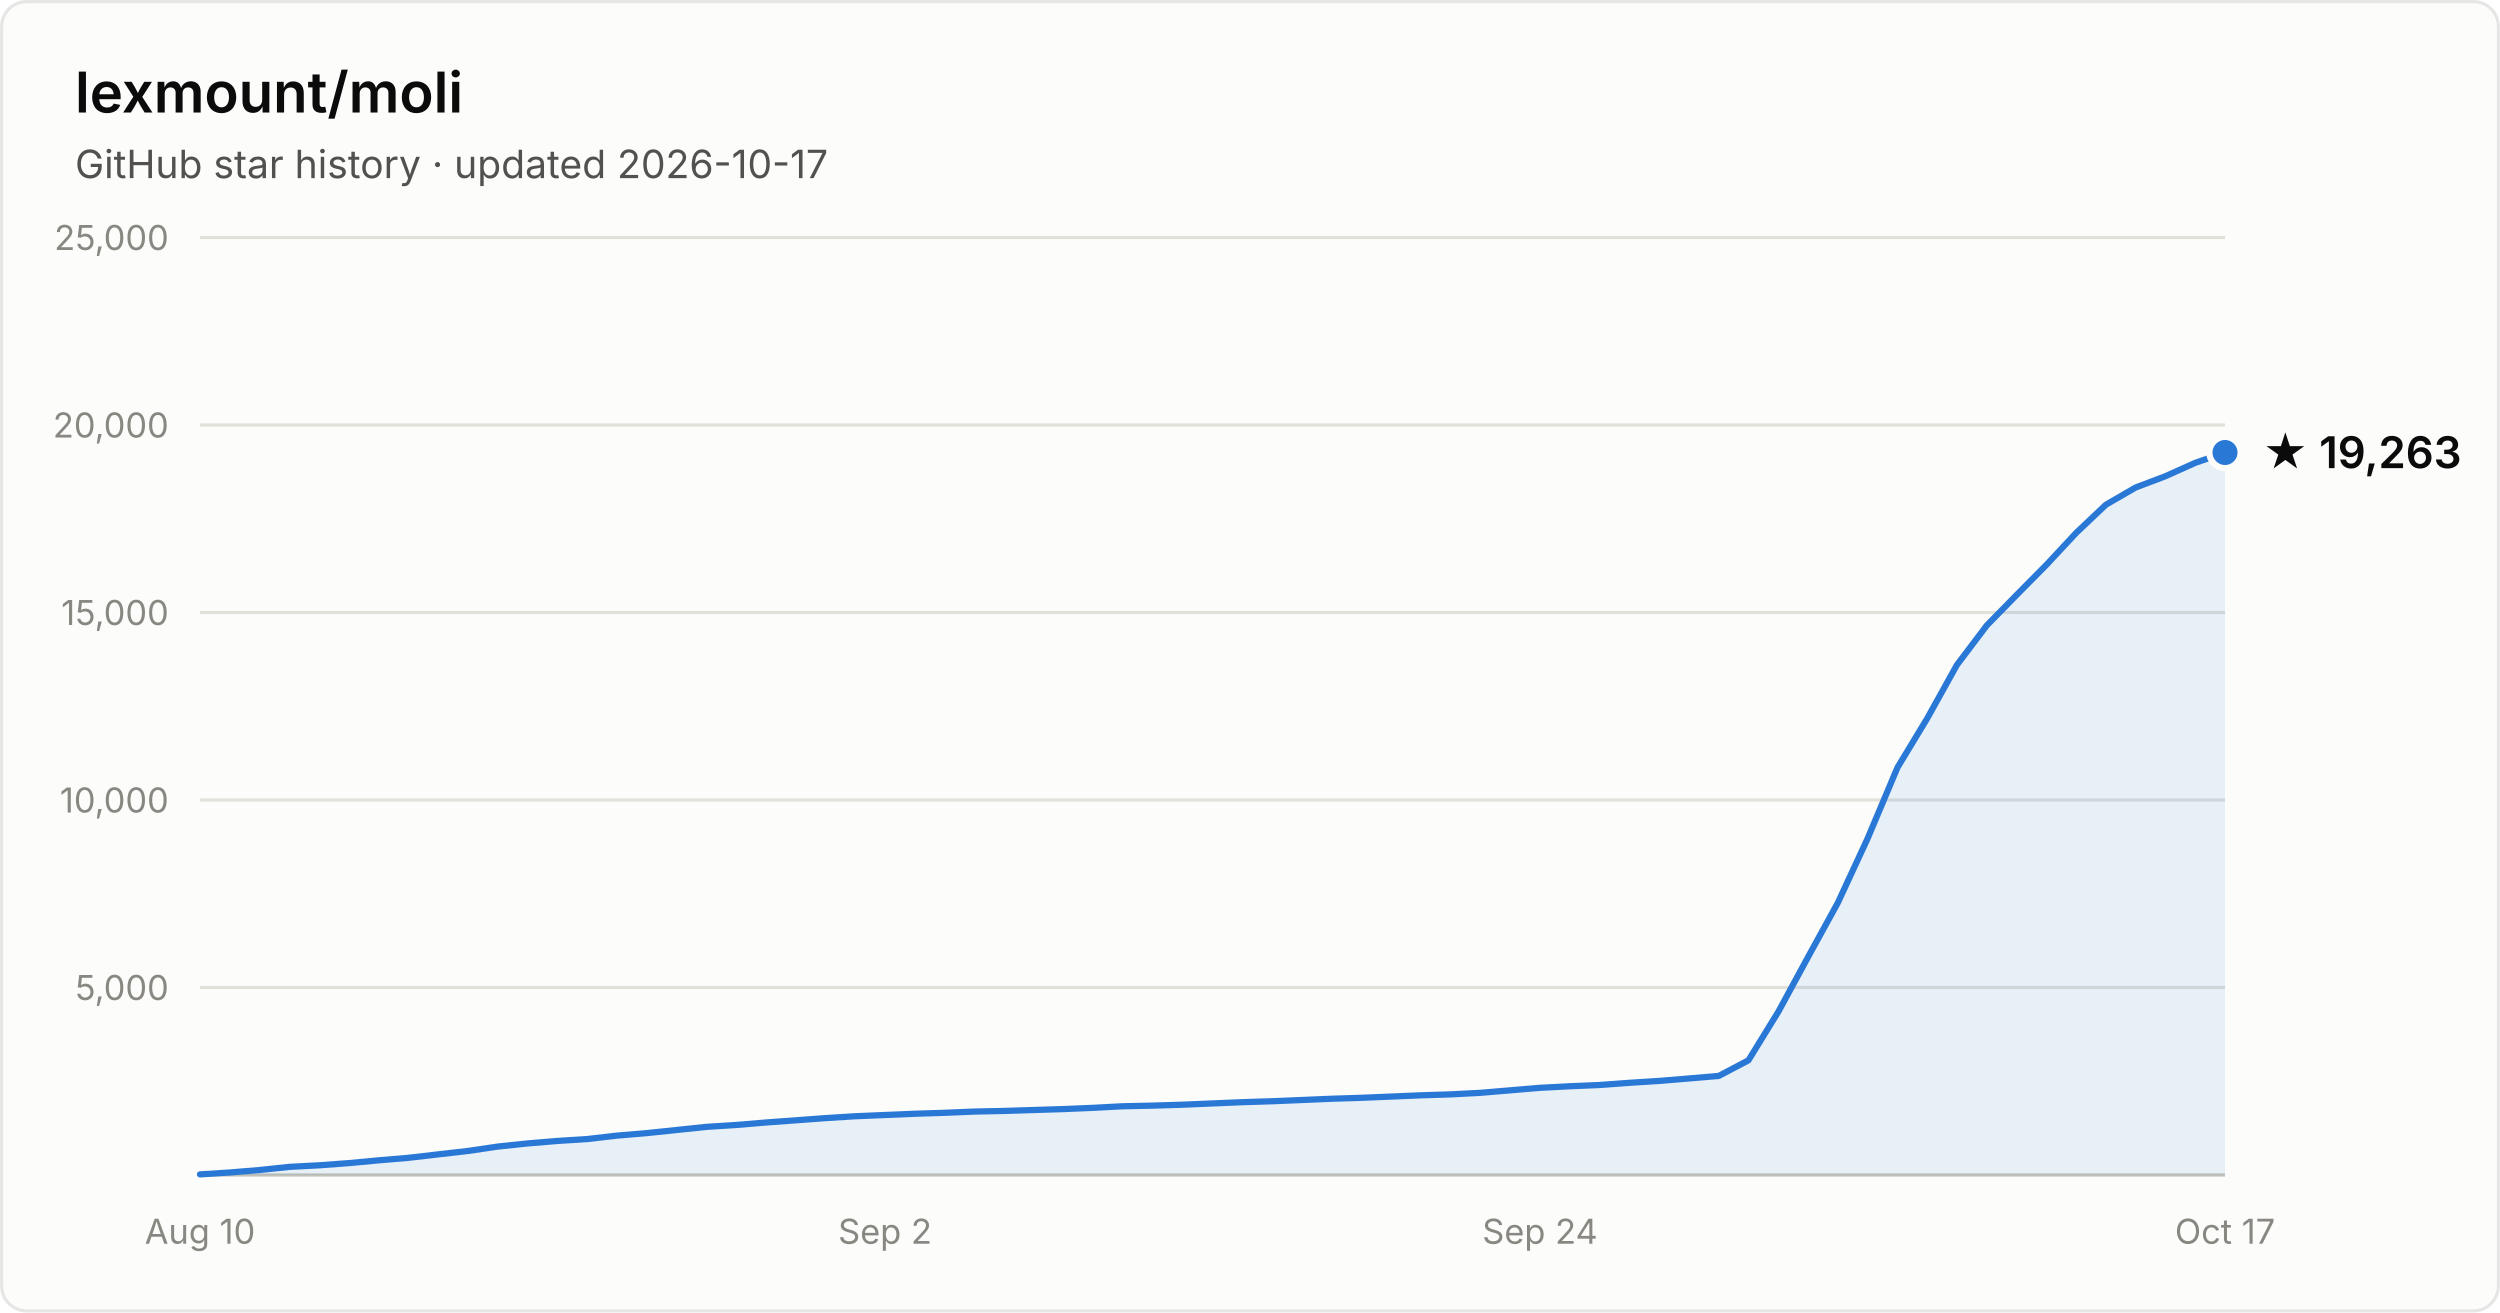
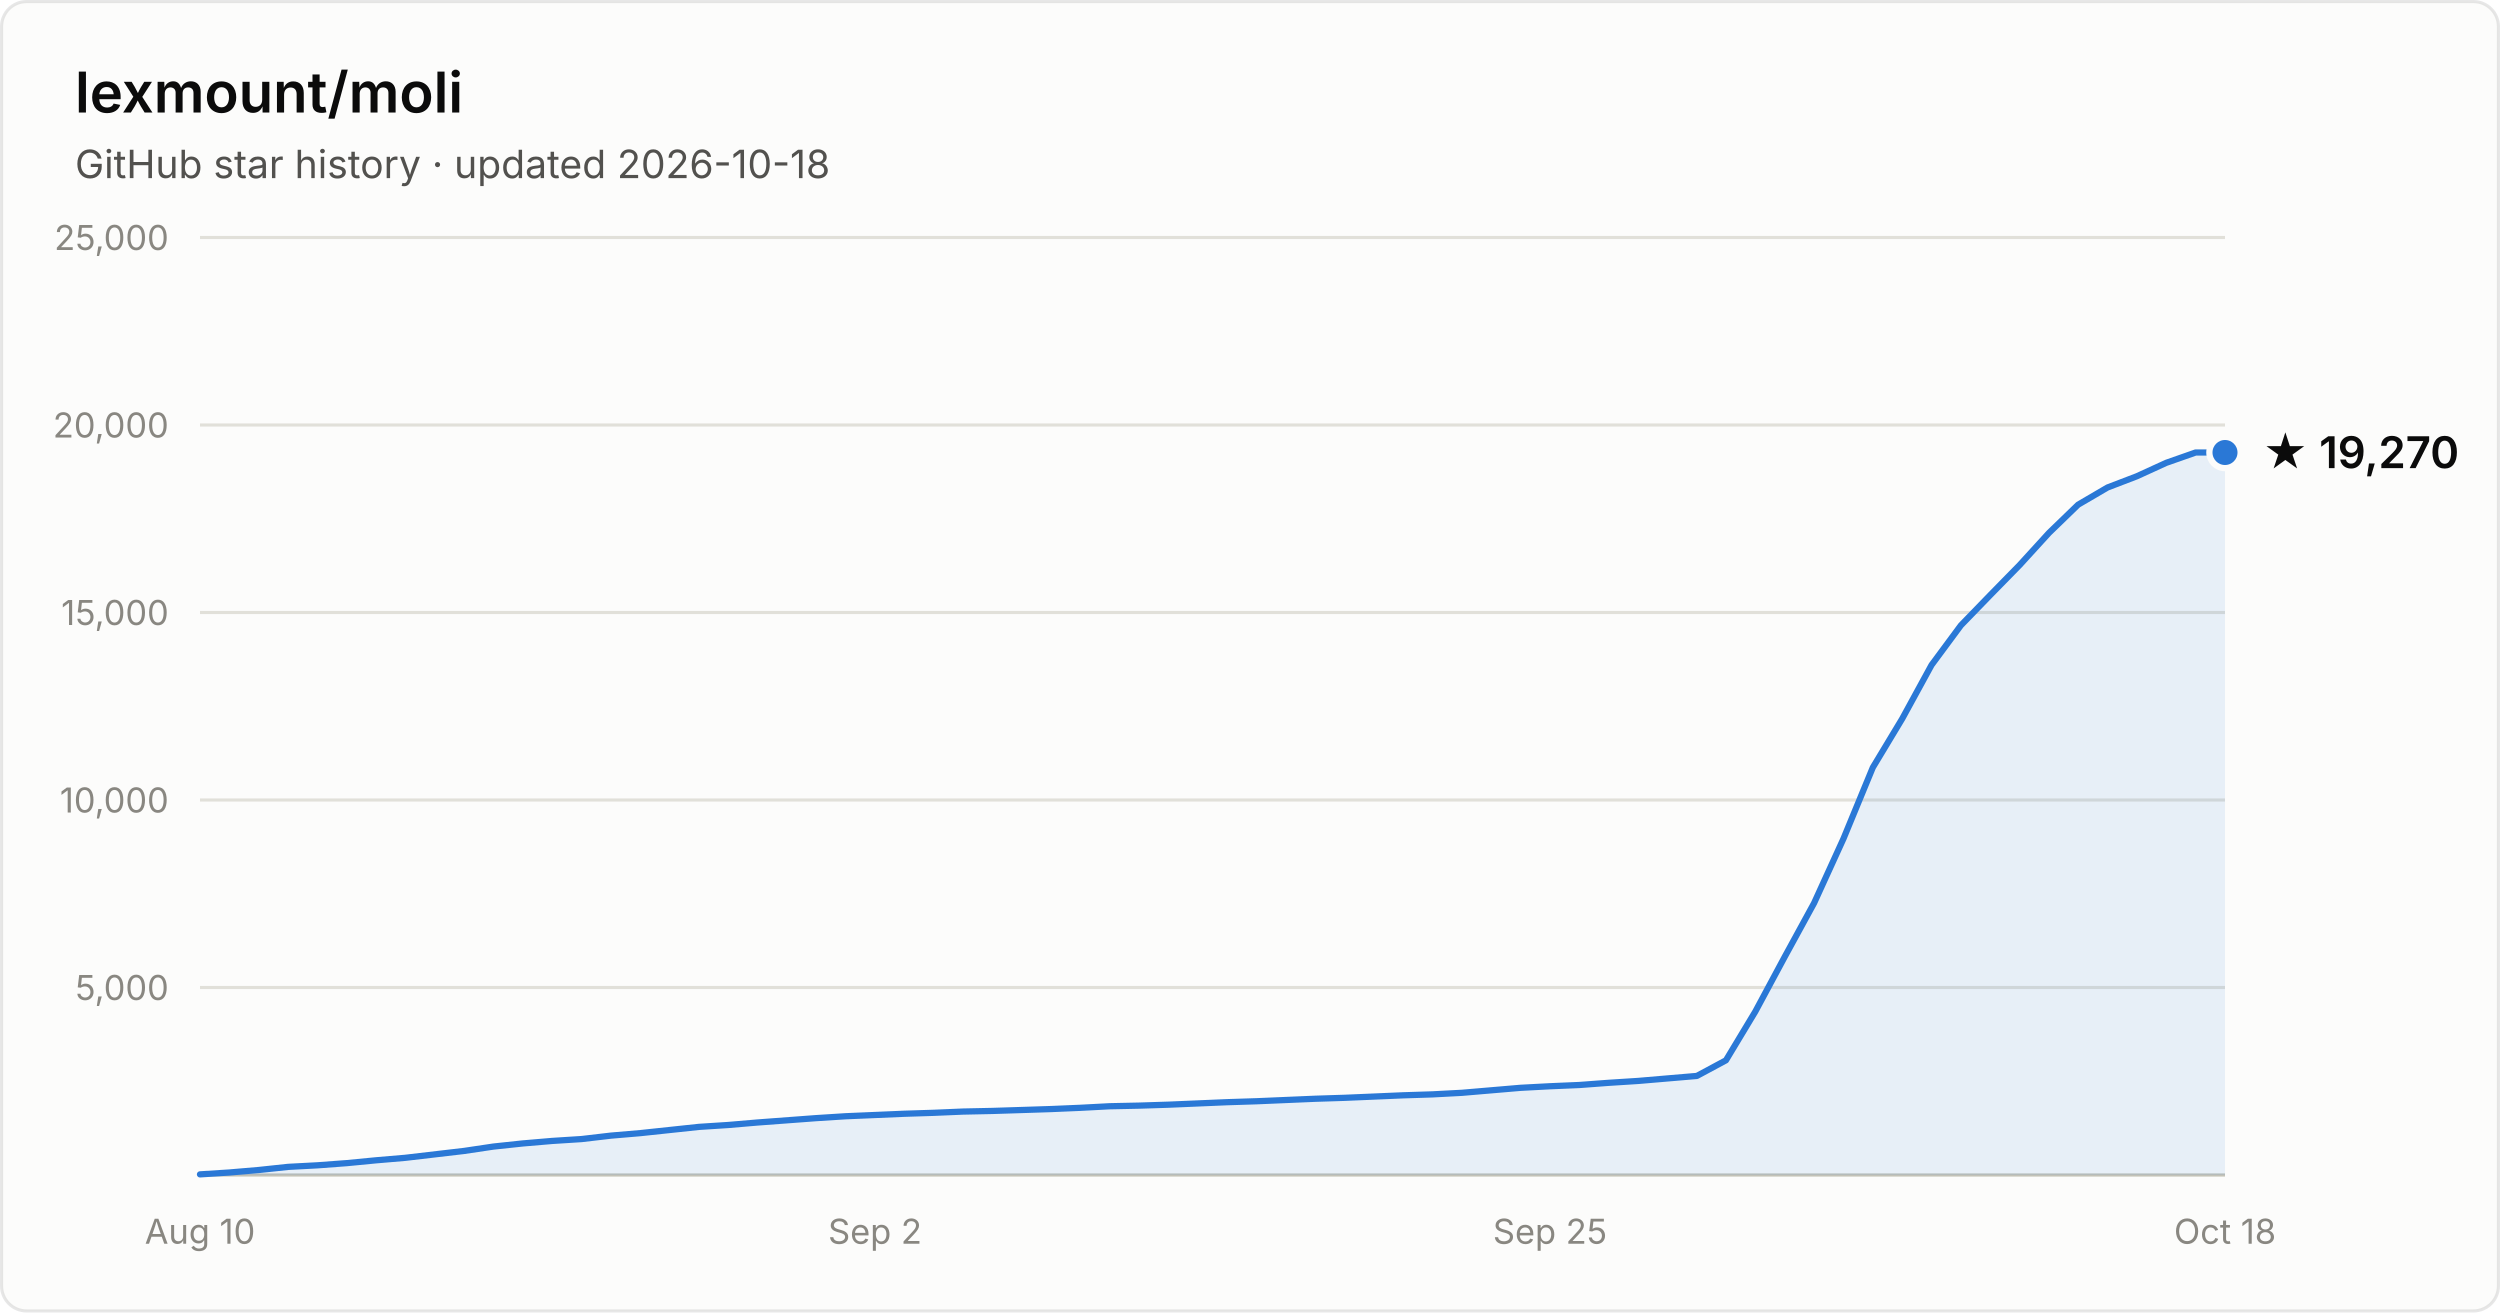
- <svg xmlns="http://www.w3.org/2000/svg" width="800" height="420" viewBox="0 0 800 420" font-family="system-ui, -apple-system, Segoe UI, sans-serif" role="img" aria-label="Star history of lexmount/moli: 19,263 stars as of 2026-10-17">
+ <svg xmlns="http://www.w3.org/2000/svg" width="800" height="420" viewBox="0 0 800 420" font-family="system-ui, -apple-system, Segoe UI, sans-serif" role="img" aria-label="Star history of lexmount/moli: 19,270 stars as of 2026-10-18">
  <rect x="0.5" y="0.5" width="799" height="419" rx="8" fill="#fcfcfb" stroke="rgba(11,11,11,0.10)" />
  <text x="24" y="36" fill="#0b0b0b" font-size="18" font-weight="600">lexmount/moli</text>
-   <text x="24" y="57" fill="#52514e" font-size="12.5">GitHub star history · updated 2026-10-17</text>
+   <text x="24" y="57" fill="#52514e" font-size="12.5">GitHub star history · updated 2026-10-18</text>
  <line x1="64" y1="316.0" x2="712" y2="316.0" stroke="#e1e0d9" stroke-width="1" />
  <text x="54" y="320.0" text-anchor="end" fill="#898781" font-size="11" style="font-variant-numeric:tabular-nums">5,000</text>
  <line x1="64" y1="256.0" x2="712" y2="256.0" stroke="#e1e0d9" stroke-width="1" />
  <text x="54" y="260.0" text-anchor="end" fill="#898781" font-size="11" style="font-variant-numeric:tabular-nums">10,000</text>
  <line x1="64" y1="196.0" x2="712" y2="196.0" stroke="#e1e0d9" stroke-width="1" />
  <text x="54" y="200.0" text-anchor="end" fill="#898781" font-size="11" style="font-variant-numeric:tabular-nums">15,000</text>
  <line x1="64" y1="136.0" x2="712" y2="136.0" stroke="#e1e0d9" stroke-width="1" />
  <text x="54" y="140.0" text-anchor="end" fill="#898781" font-size="11" style="font-variant-numeric:tabular-nums">20,000</text>
  <line x1="64" y1="76.0" x2="712" y2="76.0" stroke="#e1e0d9" stroke-width="1" />
  <text x="54" y="80.0" text-anchor="end" fill="#898781" font-size="11" style="font-variant-numeric:tabular-nums">25,000</text>
  <line x1="64" y1="376" x2="712" y2="376" stroke="#c3c2b7" stroke-width="1" />
  <text x="64.0" y="398" text-anchor="middle" fill="#898781" font-size="11" style="font-variant-numeric:tabular-nums">Aug 10</text>
-   <text x="283.2" y="398" text-anchor="middle" fill="#898781" font-size="11" style="font-variant-numeric:tabular-nums">Sep 2</text>
-   <text x="492.8" y="398" text-anchor="middle" fill="#898781" font-size="11" style="font-variant-numeric:tabular-nums">Sep 24</text>
-   <text x="712.0" y="398" text-anchor="middle" fill="#898781" font-size="11" style="font-variant-numeric:tabular-nums">Oct 17</text>
-   <path d="M64.0 375.8 L73.5 375.2 L83.1 374.4 L92.6 373.4 L102.1 372.9 L111.6 372.2 L121.2 371.3 L130.7 370.5 L140.2 369.4 L149.8 368.3 L159.3 366.9 L168.8 365.9 L178.4 365.1 L187.9 364.5 L197.4 363.4 L206.9 362.6 L216.5 361.6 L226.0 360.6 L235.5 360.0 L245.1 359.2 L254.6 358.5 L264.1 357.8 L273.6 357.2 L283.2 356.8 L292.7 356.4 L302.2 356.1 L311.8 355.7 L321.3 355.5 L330.8 355.2 L340.4 354.9 L349.9 354.5 L359.4 354.0 L368.9 353.8 L378.5 353.5 L388.0 353.1 L397.5 352.7 L407.1 352.4 L416.6 352.0 L426.1 351.6 L435.6 351.3 L445.2 350.9 L454.7 350.5 L464.2 350.2 L473.8 349.7 L483.3 348.9 L492.8 348.1 L502.4 347.6 L511.9 347.2 L521.4 346.5 L530.9 345.9 L540.5 345.1 L550.0 344.3 L559.5 339.3 L569.1 323.7 L578.6 306.2 L588.1 288.9 L597.6 268.4 L607.2 245.6 L616.7 229.9 L626.2 212.8 L635.8 200.1 L645.3 190.4 L654.8 180.8 L664.4 170.5 L673.9 161.5 L683.4 156.0 L692.9 152.4 L702.5 148.1 L712.0 144.8 L712.0 376 L64.0 376 Z" fill="#2a78d6" fill-opacity="0.1" />
-   <path d="M64.0 375.8 L73.5 375.2 L83.1 374.4 L92.6 373.4 L102.1 372.9 L111.6 372.2 L121.2 371.3 L130.7 370.5 L140.2 369.4 L149.8 368.3 L159.3 366.9 L168.8 365.9 L178.4 365.1 L187.9 364.5 L197.4 363.4 L206.9 362.6 L216.5 361.6 L226.0 360.6 L235.5 360.0 L245.1 359.2 L254.6 358.5 L264.1 357.8 L273.6 357.2 L283.2 356.8 L292.7 356.4 L302.2 356.1 L311.8 355.7 L321.3 355.5 L330.8 355.2 L340.4 354.9 L349.9 354.5 L359.4 354.0 L368.9 353.8 L378.5 353.5 L388.0 353.1 L397.5 352.7 L407.1 352.4 L416.6 352.0 L426.1 351.6 L435.6 351.3 L445.2 350.9 L454.7 350.5 L464.2 350.2 L473.8 349.7 L483.3 348.9 L492.8 348.1 L502.4 347.6 L511.9 347.2 L521.4 346.5 L530.9 345.9 L540.5 345.1 L550.0 344.3 L559.5 339.3 L569.1 323.7 L578.6 306.2 L588.1 288.9 L597.6 268.4 L607.2 245.6 L616.7 229.9 L626.2 212.8 L635.8 200.1 L645.3 190.4 L654.8 180.8 L664.4 170.5 L673.9 161.5 L683.4 156.0 L692.9 152.4 L702.5 148.1 L712.0 144.8" fill="none" stroke="#2a78d6" stroke-width="2" stroke-linejoin="round" stroke-linecap="round" />
+   <text x="280.0" y="398" text-anchor="middle" fill="#898781" font-size="11" style="font-variant-numeric:tabular-nums">Sep 2</text>
+   <text x="496.0" y="398" text-anchor="middle" fill="#898781" font-size="11" style="font-variant-numeric:tabular-nums">Sep 25</text>
+   <text x="712.0" y="398" text-anchor="middle" fill="#898781" font-size="11" style="font-variant-numeric:tabular-nums">Oct 18</text>
+   <path d="M64.0 375.8 L73.4 375.2 L82.8 374.4 L92.2 373.4 L101.6 372.9 L111.0 372.2 L120.3 371.3 L129.7 370.5 L139.1 369.4 L148.5 368.3 L157.9 366.9 L167.3 365.9 L176.7 365.1 L186.1 364.5 L195.5 363.4 L204.9 362.6 L214.3 361.6 L223.7 360.6 L233.0 360.0 L242.4 359.2 L251.8 358.5 L261.2 357.8 L270.6 357.2 L280.0 356.8 L289.4 356.4 L298.8 356.1 L308.2 355.7 L317.6 355.5 L327.0 355.2 L336.3 354.9 L345.7 354.5 L355.1 354.0 L364.5 353.8 L373.9 353.5 L383.3 353.1 L392.7 352.7 L402.1 352.4 L411.5 352.0 L420.9 351.6 L430.3 351.3 L439.7 350.9 L449.0 350.5 L458.4 350.2 L467.8 349.7 L477.2 348.9 L486.6 348.1 L496.0 347.6 L505.4 347.2 L514.8 346.5 L524.2 345.9 L533.6 345.1 L543.0 344.3 L552.3 339.3 L561.7 323.7 L571.1 306.2 L580.5 289.0 L589.9 268.4 L599.3 245.6 L608.7 230.0 L618.1 212.8 L627.5 200.1 L636.9 190.4 L646.3 180.8 L655.7 170.5 L665.0 161.5 L674.4 156.0 L683.8 152.4 L693.2 148.1 L702.6 144.8 L712.0 144.8 L712.0 376 L64.0 376 Z" fill="#2a78d6" fill-opacity="0.1" />
+   <path d="M64.0 375.8 L73.4 375.2 L82.8 374.4 L92.2 373.4 L101.6 372.9 L111.0 372.2 L120.3 371.3 L129.7 370.5 L139.1 369.4 L148.5 368.3 L157.9 366.9 L167.3 365.9 L176.7 365.1 L186.1 364.5 L195.5 363.4 L204.9 362.6 L214.3 361.6 L223.7 360.6 L233.0 360.0 L242.4 359.2 L251.8 358.5 L261.2 357.8 L270.6 357.2 L280.0 356.8 L289.4 356.4 L298.8 356.1 L308.2 355.7 L317.6 355.5 L327.0 355.2 L336.3 354.9 L345.7 354.5 L355.1 354.0 L364.5 353.8 L373.9 353.5 L383.3 353.1 L392.7 352.7 L402.1 352.4 L411.5 352.0 L420.9 351.6 L430.3 351.3 L439.7 350.9 L449.0 350.5 L458.4 350.2 L467.8 349.7 L477.2 348.9 L486.6 348.1 L496.0 347.6 L505.4 347.2 L514.8 346.5 L524.2 345.9 L533.6 345.1 L543.0 344.3 L552.3 339.3 L561.7 323.7 L571.1 306.2 L580.5 289.0 L589.9 268.4 L599.3 245.6 L608.7 230.0 L618.1 212.8 L627.5 200.1 L636.9 190.4 L646.3 180.8 L655.7 170.5 L665.0 161.5 L674.4 156.0 L683.8 152.4 L693.2 148.1 L702.6 144.8 L712.0 144.8" fill="none" stroke="#2a78d6" stroke-width="2" stroke-linejoin="round" stroke-linecap="round" />
  <circle cx="712.0" cy="144.8" r="5" fill="#2a78d6" stroke="#fcfcfb" stroke-width="2" />
-   <text x="724.0" y="149.8" fill="#0b0b0b" font-size="14" font-weight="600">★ 19,263</text>
+   <text x="724.0" y="149.8" fill="#0b0b0b" font-size="14" font-weight="600">★ 19,270</text>
</svg>
